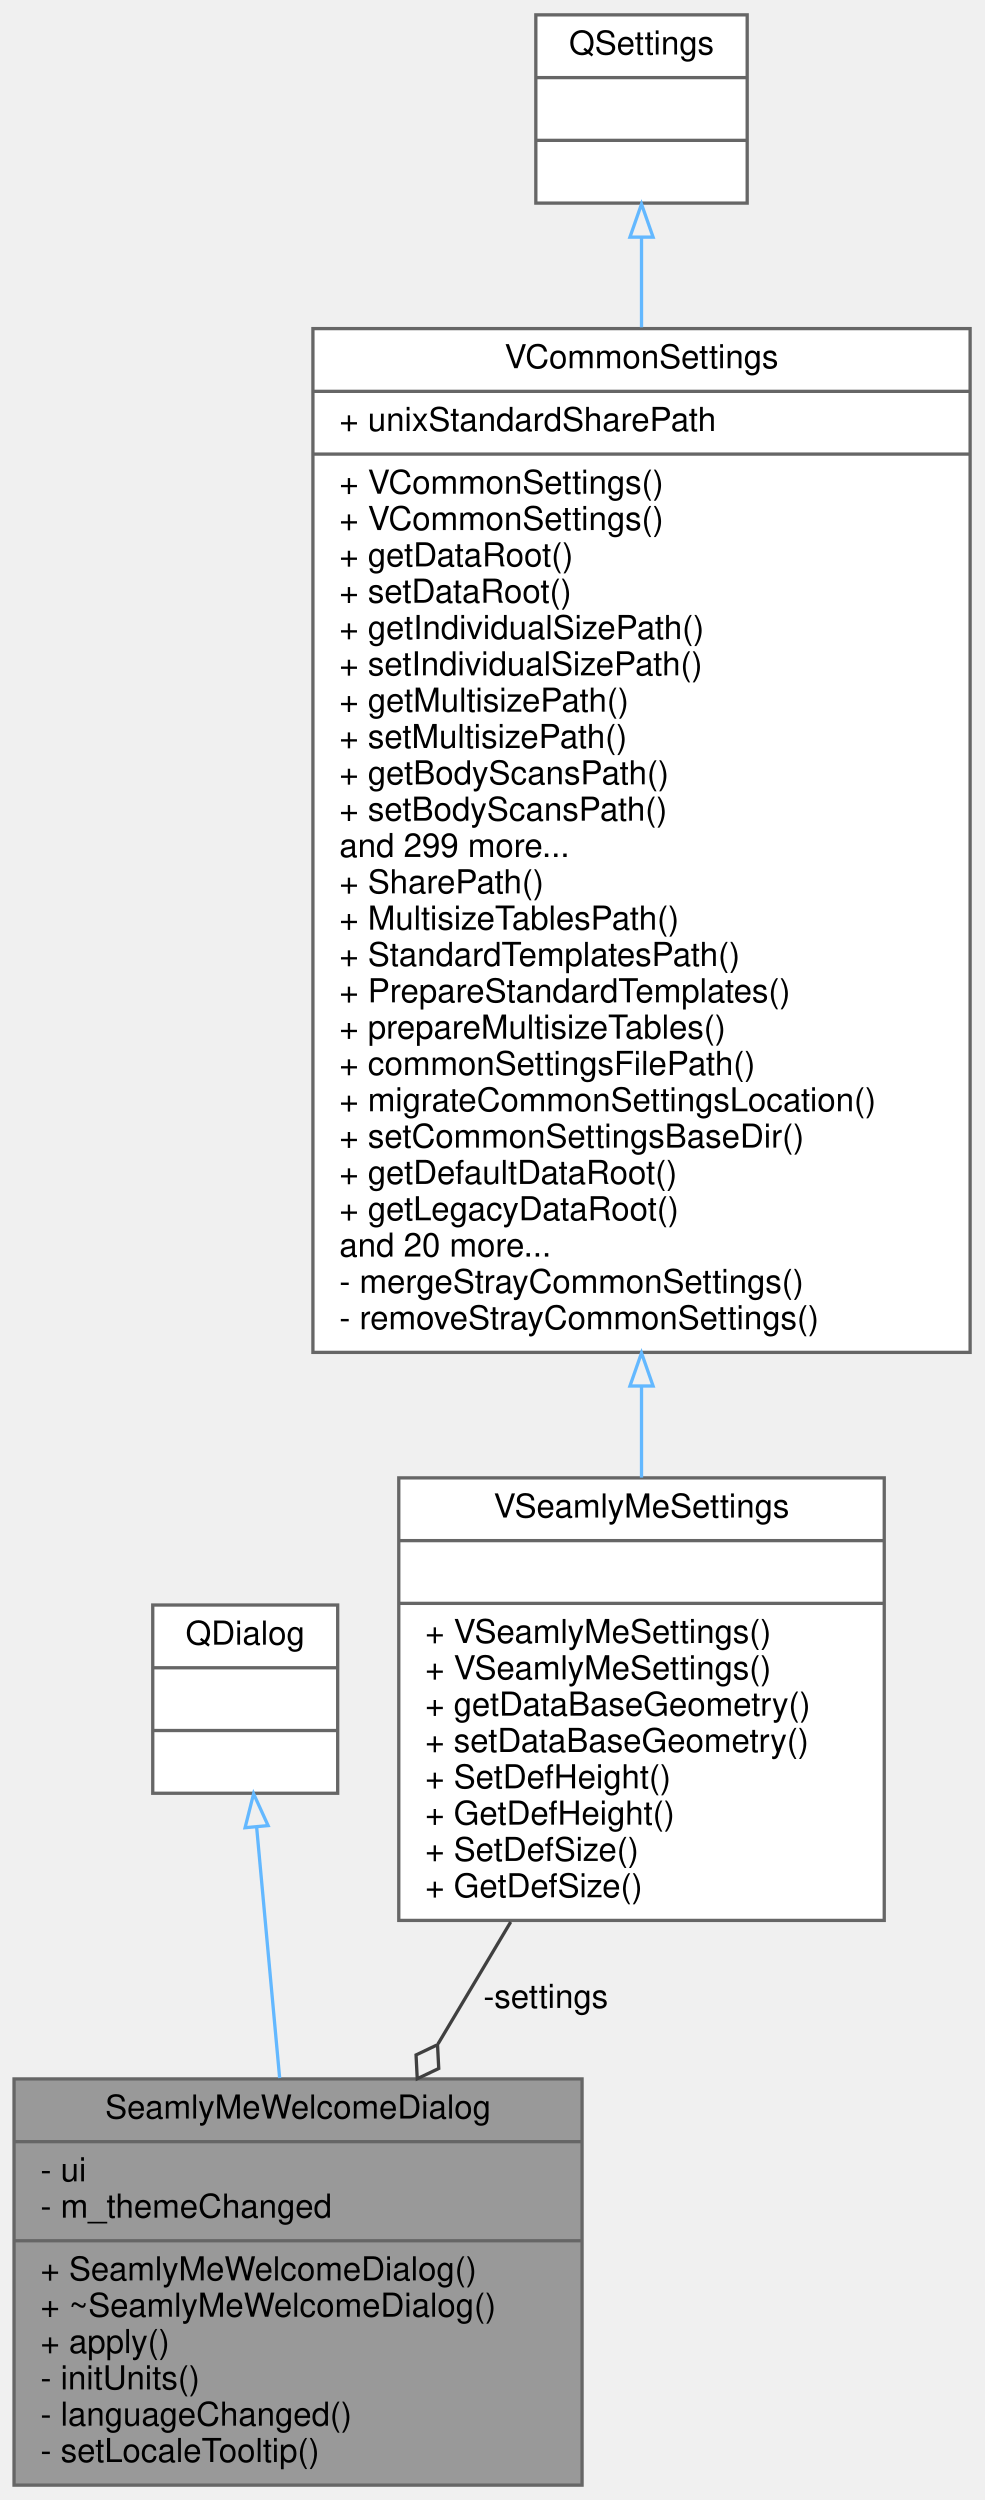
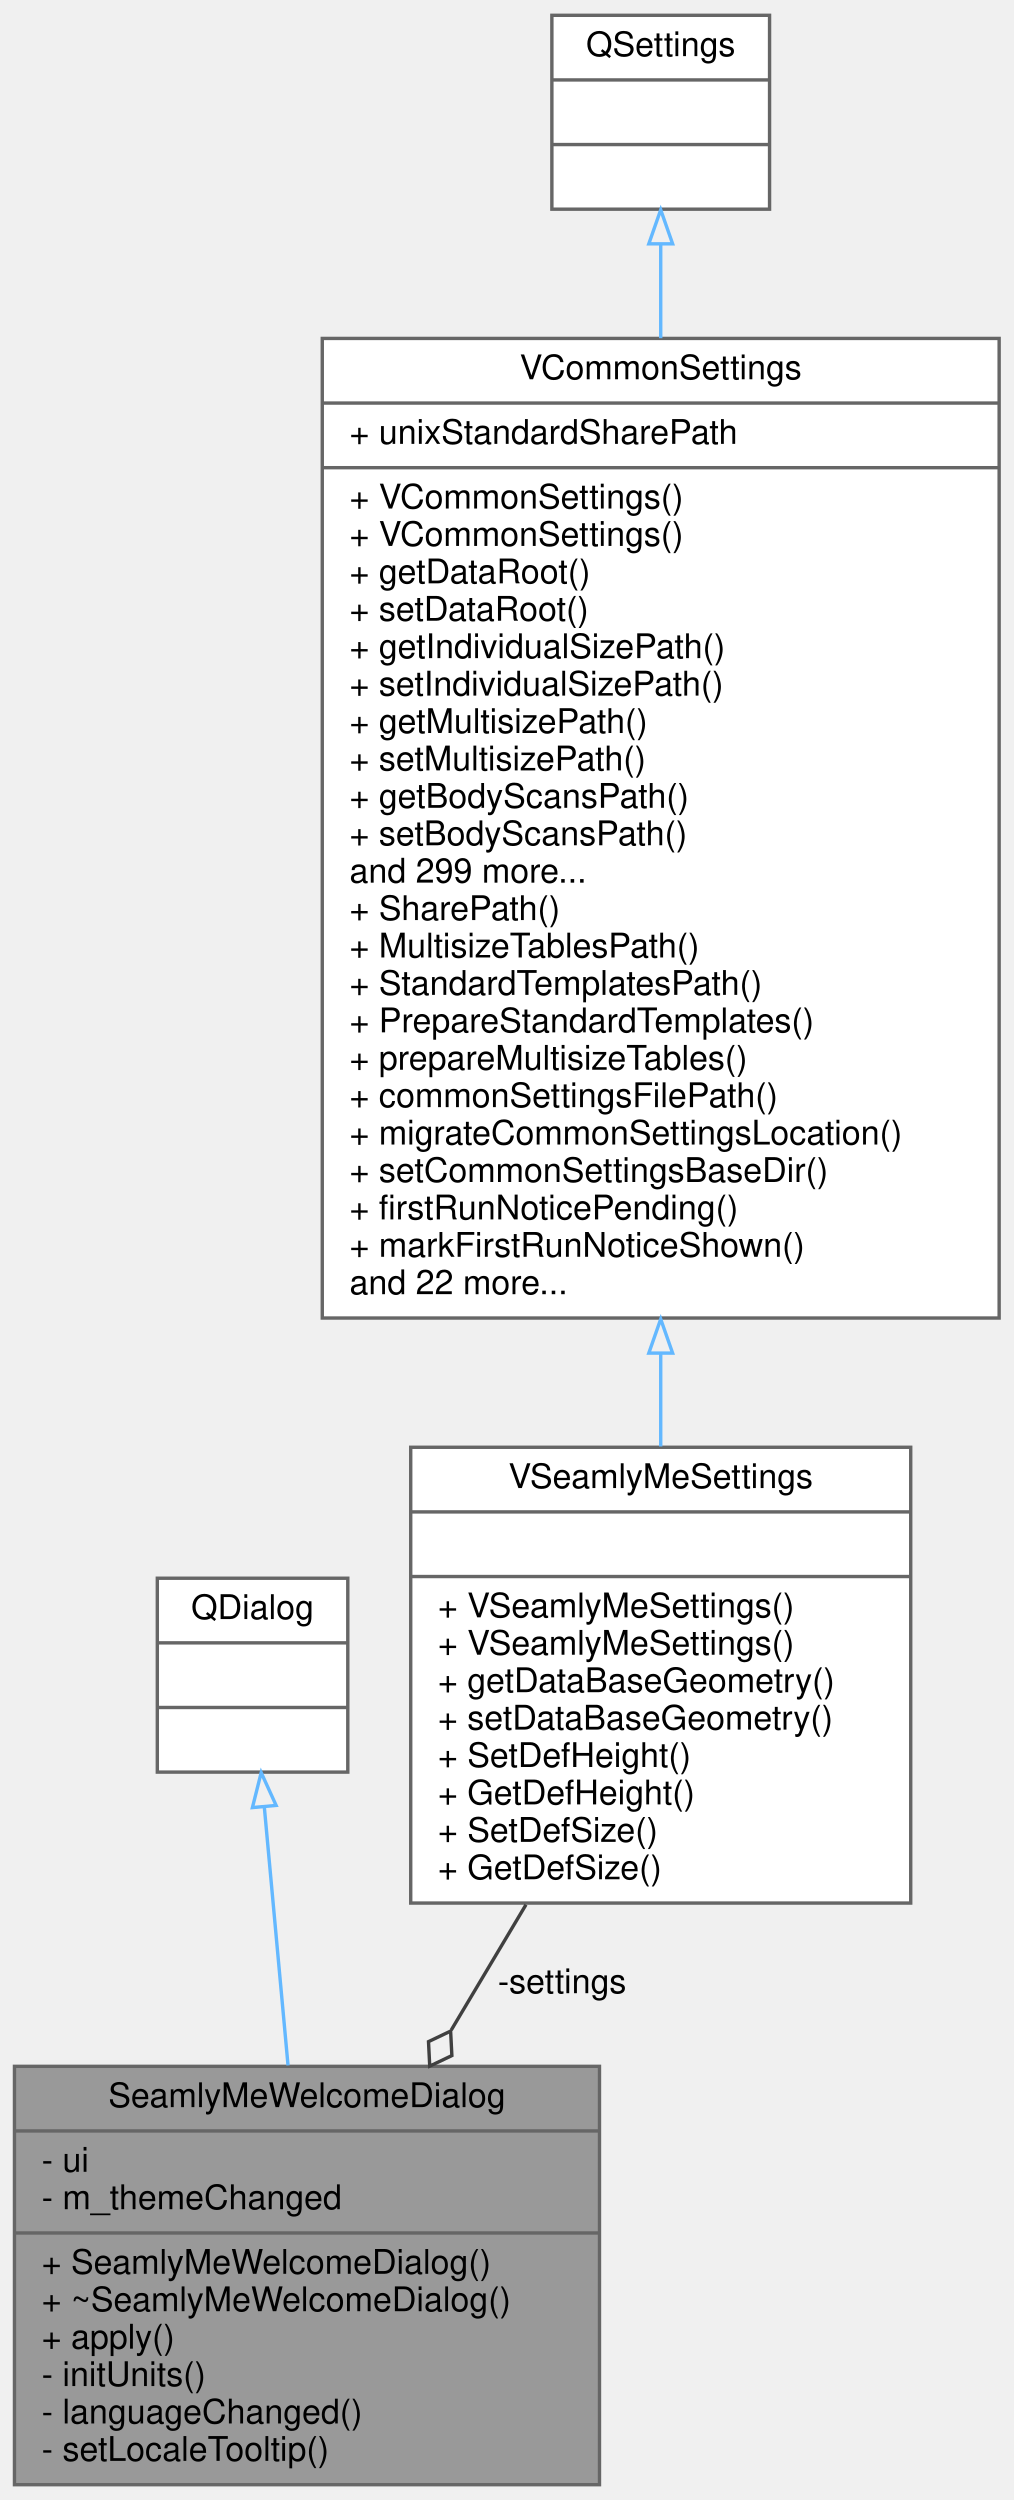
- <svg xmlns="http://www.w3.org/2000/svg" xmlns:xlink="http://www.w3.org/1999/xlink" width="298pt" height="757pt" viewBox="0.00 0.00 297.50 757.00">
-   <g id="graph0" class="graph" transform="scale(1 1) rotate(0) translate(4 753)">
+ <svg xmlns="http://www.w3.org/2000/svg" xmlns:xlink="http://www.w3.org/1999/xlink" width="298pt" height="735pt" viewBox="0.00 0.00 297.50 735.00">
+   <g id="graph0" class="graph" transform="scale(1 1) rotate(0) translate(4 731)">
    <g id="node1" class="node">
      <g id="a_node1">
        <a xlink:title=" ">
          <polygon fill="#999999" stroke="#666666" points="0,-0.5 0,-123.5 172,-123.5 172,-0.5 0,-0.5" />
          <text text-anchor="middle" x="86" y="-111.5" font-family="Helvetica,sans-Serif" font-size="10.00">SeamlyMeWelcomeDialog</text>
          <polyline fill="none" stroke="#666666" points="0,-104.5 172,-104.5 " />
          <text text-anchor="start" x="8" y="-92.5" font-family="Helvetica,sans-Serif" font-size="10.00">- ui</text>
          <text text-anchor="start" x="8" y="-81.5" font-family="Helvetica,sans-Serif" font-size="10.00">- m_themeChanged</text>
          <polyline fill="none" stroke="#666666" points="0,-74.5 172,-74.5 " />
          <text text-anchor="start" x="8" y="-62.5" font-family="Helvetica,sans-Serif" font-size="10.00">+ SeamlyMeWelcomeDialog()</text>
          <text text-anchor="start" x="8" y="-51.5" font-family="Helvetica,sans-Serif" font-size="10.00">+ ~SeamlyMeWelcomeDialog()</text>
          <text text-anchor="start" x="8" y="-40.5" font-family="Helvetica,sans-Serif" font-size="10.00">+ apply()</text>
          <text text-anchor="start" x="8" y="-29.5" font-family="Helvetica,sans-Serif" font-size="10.00">- initUnits()</text>
          <text text-anchor="start" x="8" y="-18.5" font-family="Helvetica,sans-Serif" font-size="10.00">- languageChanged()</text>
          <text text-anchor="start" x="8" y="-7.5" font-family="Helvetica,sans-Serif" font-size="10.00">- setLocaleTooltip()</text>
        </a>
      </g>
    </g>
    <g id="node2" class="node">
      <g id="a_node2">
        <a xlink:title=" ">
          <polygon fill="white" stroke="#666666" points="42,-210 42,-267 98,-267 98,-210 42,-210" />
          <text text-anchor="middle" x="70" y="-255" font-family="Helvetica,sans-Serif" font-size="10.00">QDialog</text>
          <polyline fill="none" stroke="#666666" points="42,-248 98,-248 " />
          <text text-anchor="middle" x="70" y="-236" font-family="Helvetica,sans-Serif" font-size="10.00"> </text>
          <polyline fill="none" stroke="#666666" points="42,-229 98,-229 " />
          <text text-anchor="middle" x="70" y="-217" font-family="Helvetica,sans-Serif" font-size="10.00"> </text>
        </a>
      </g>
    </g>
    <g id="edge1" class="edge">
      <path fill="none" stroke="#63b8ff" d="M73.45,-199.83C75.49,-177.65 78.11,-149.07 80.43,-123.77" />
      <polygon fill="none" stroke="#63b8ff" points="69.96,-199.57 72.54,-209.85 76.93,-200.21 69.96,-199.57" />
    </g>
    <g id="node3" class="node">
      <g id="a_node3">
        <a xlink:href="../../dd/d44/classVSeamlyMeSettings.html" target="_top" xlink:title=" ">
          <polygon fill="white" stroke="#666666" points="116.5,-171.5 116.5,-305.5 263.5,-305.5 263.5,-171.5 116.5,-171.5" />
          <text text-anchor="middle" x="190" y="-293.5" font-family="Helvetica,sans-Serif" font-size="10.00">VSeamlyMeSettings</text>
          <polyline fill="none" stroke="#666666" points="116.5,-286.5 263.5,-286.5 " />
          <text text-anchor="middle" x="190" y="-274.5" font-family="Helvetica,sans-Serif" font-size="10.00"> </text>
          <polyline fill="none" stroke="#666666" points="116.5,-267.5 263.5,-267.5 " />
          <text text-anchor="start" x="124.5" y="-255.5" font-family="Helvetica,sans-Serif" font-size="10.00">+ VSeamlyMeSettings()</text>
          <text text-anchor="start" x="124.5" y="-244.5" font-family="Helvetica,sans-Serif" font-size="10.00">+ VSeamlyMeSettings()</text>
          <text text-anchor="start" x="124.5" y="-233.5" font-family="Helvetica,sans-Serif" font-size="10.00">+ getDataBaseGeometry()</text>
          <text text-anchor="start" x="124.5" y="-222.5" font-family="Helvetica,sans-Serif" font-size="10.00">+ setDataBaseGeometry()</text>
          <text text-anchor="start" x="124.5" y="-211.5" font-family="Helvetica,sans-Serif" font-size="10.00">+ SetDefHeight()</text>
          <text text-anchor="start" x="124.5" y="-200.5" font-family="Helvetica,sans-Serif" font-size="10.00">+ GetDefHeight()</text>
          <text text-anchor="start" x="124.5" y="-189.5" font-family="Helvetica,sans-Serif" font-size="10.00">+ SetDefSize()</text>
          <text text-anchor="start" x="124.5" y="-178.5" font-family="Helvetica,sans-Serif" font-size="10.00">+ GetDefSize()</text>
        </a>
      </g>
    </g>
    <g id="edge2" class="edge">
      <path fill="none" stroke="#404040" d="M150.39,-171.03C143.19,-158.96 135.66,-146.33 128.4,-134.14" />
      <polygon fill="none" stroke="#404040" points="128.23,-133.86 121.73,-130.76 122.09,-123.56 128.6,-126.66 128.23,-133.86" />
      <text text-anchor="middle" x="161" y="-145" font-family="Helvetica,sans-Serif" font-size="10.00"> -settings</text>
    </g>
    <g id="node4" class="node">
      <g id="a_node4">
        <a xlink:href="../../de/d0f/classVCommonSettings.html" target="_top" xlink:title=" ">
-           <polygon fill="white" stroke="#666666" points="90.5,-343.5 90.5,-653.5 289.5,-653.5 289.5,-343.5 90.5,-343.5" />
-           <text text-anchor="middle" x="190" y="-641.5" font-family="Helvetica,sans-Serif" font-size="10.00">VCommonSettings</text>
-           <polyline fill="none" stroke="#666666" points="90.5,-634.5 289.5,-634.5 " />
-           <text text-anchor="start" x="98.5" y="-622.5" font-family="Helvetica,sans-Serif" font-size="10.00">+ unixStandardSharePath</text>
-           <polyline fill="none" stroke="#666666" points="90.5,-615.5 289.5,-615.5 " />
-           <text text-anchor="start" x="98.5" y="-603.5" font-family="Helvetica,sans-Serif" font-size="10.00">+ VCommonSettings()</text>
-           <text text-anchor="start" x="98.5" y="-592.5" font-family="Helvetica,sans-Serif" font-size="10.00">+ VCommonSettings()</text>
-           <text text-anchor="start" x="98.5" y="-581.5" font-family="Helvetica,sans-Serif" font-size="10.00">+ getDataRoot()</text>
-           <text text-anchor="start" x="98.5" y="-570.5" font-family="Helvetica,sans-Serif" font-size="10.00">+ setDataRoot()</text>
-           <text text-anchor="start" x="98.5" y="-559.5" font-family="Helvetica,sans-Serif" font-size="10.00">+ getIndividualSizePath()</text>
-           <text text-anchor="start" x="98.5" y="-548.5" font-family="Helvetica,sans-Serif" font-size="10.00">+ setIndividualSizePath()</text>
-           <text text-anchor="start" x="98.5" y="-537.5" font-family="Helvetica,sans-Serif" font-size="10.00">+ getMultisizePath()</text>
-           <text text-anchor="start" x="98.5" y="-526.5" font-family="Helvetica,sans-Serif" font-size="10.00">+ setMultisizePath()</text>
-           <text text-anchor="start" x="98.5" y="-515.5" font-family="Helvetica,sans-Serif" font-size="10.00">+ getBodyScansPath()</text>
-           <text text-anchor="start" x="98.5" y="-504.5" font-family="Helvetica,sans-Serif" font-size="10.00">+ setBodyScansPath()</text>
-           <text text-anchor="start" x="98.5" y="-493.5" font-family="Helvetica,sans-Serif" font-size="10.00">and 299 more...</text>
-           <text text-anchor="start" x="98.5" y="-482.5" font-family="Helvetica,sans-Serif" font-size="10.00">+ SharePath()</text>
-           <text text-anchor="start" x="98.5" y="-471.5" font-family="Helvetica,sans-Serif" font-size="10.00">+ MultisizeTablesPath()</text>
-           <text text-anchor="start" x="98.5" y="-460.5" font-family="Helvetica,sans-Serif" font-size="10.00">+ StandardTemplatesPath()</text>
-           <text text-anchor="start" x="98.5" y="-449.5" font-family="Helvetica,sans-Serif" font-size="10.00">+ PrepareStandardTemplates()</text>
-           <text text-anchor="start" x="98.5" y="-438.5" font-family="Helvetica,sans-Serif" font-size="10.00">+ prepareMultisizeTables()</text>
-           <text text-anchor="start" x="98.5" y="-427.5" font-family="Helvetica,sans-Serif" font-size="10.00">+ commonSettingsFilePath()</text>
-           <text text-anchor="start" x="98.5" y="-416.5" font-family="Helvetica,sans-Serif" font-size="10.00">+ migrateCommonSettingsLocation()</text>
-           <text text-anchor="start" x="98.5" y="-405.5" font-family="Helvetica,sans-Serif" font-size="10.00">+ setCommonSettingsBaseDir()</text>
-           <text text-anchor="start" x="98.5" y="-394.5" font-family="Helvetica,sans-Serif" font-size="10.00">+ getDefaultDataRoot()</text>
-           <text text-anchor="start" x="98.5" y="-383.5" font-family="Helvetica,sans-Serif" font-size="10.00">+ getLegacyDataRoot()</text>
-           <text text-anchor="start" x="98.5" y="-372.5" font-family="Helvetica,sans-Serif" font-size="10.00">and 20 more...</text>
-           <text text-anchor="start" x="98.5" y="-361.5" font-family="Helvetica,sans-Serif" font-size="10.00">- mergeStrayCommonSettings()</text>
-           <text text-anchor="start" x="98.5" y="-350.5" font-family="Helvetica,sans-Serif" font-size="10.00">- removeStrayCommonSettings()</text>
+           <polygon fill="white" stroke="#666666" points="90.5,-343.5 90.5,-631.5 289.5,-631.5 289.5,-343.5 90.5,-343.5" />
+           <text text-anchor="middle" x="190" y="-619.5" font-family="Helvetica,sans-Serif" font-size="10.00">VCommonSettings</text>
+           <polyline fill="none" stroke="#666666" points="90.5,-612.5 289.5,-612.5 " />
+           <text text-anchor="start" x="98.5" y="-600.5" font-family="Helvetica,sans-Serif" font-size="10.00">+ unixStandardSharePath</text>
+           <polyline fill="none" stroke="#666666" points="90.5,-593.5 289.5,-593.5 " />
+           <text text-anchor="start" x="98.5" y="-581.5" font-family="Helvetica,sans-Serif" font-size="10.00">+ VCommonSettings()</text>
+           <text text-anchor="start" x="98.5" y="-570.5" font-family="Helvetica,sans-Serif" font-size="10.00">+ VCommonSettings()</text>
+           <text text-anchor="start" x="98.5" y="-559.5" font-family="Helvetica,sans-Serif" font-size="10.00">+ getDataRoot()</text>
+           <text text-anchor="start" x="98.5" y="-548.5" font-family="Helvetica,sans-Serif" font-size="10.00">+ setDataRoot()</text>
+           <text text-anchor="start" x="98.5" y="-537.5" font-family="Helvetica,sans-Serif" font-size="10.00">+ getIndividualSizePath()</text>
+           <text text-anchor="start" x="98.5" y="-526.5" font-family="Helvetica,sans-Serif" font-size="10.00">+ setIndividualSizePath()</text>
+           <text text-anchor="start" x="98.5" y="-515.5" font-family="Helvetica,sans-Serif" font-size="10.00">+ getMultisizePath()</text>
+           <text text-anchor="start" x="98.5" y="-504.5" font-family="Helvetica,sans-Serif" font-size="10.00">+ setMultisizePath()</text>
+           <text text-anchor="start" x="98.5" y="-493.5" font-family="Helvetica,sans-Serif" font-size="10.00">+ getBodyScansPath()</text>
+           <text text-anchor="start" x="98.5" y="-482.5" font-family="Helvetica,sans-Serif" font-size="10.00">+ setBodyScansPath()</text>
+           <text text-anchor="start" x="98.5" y="-471.5" font-family="Helvetica,sans-Serif" font-size="10.00">and 299 more...</text>
+           <text text-anchor="start" x="98.5" y="-460.5" font-family="Helvetica,sans-Serif" font-size="10.00">+ SharePath()</text>
+           <text text-anchor="start" x="98.5" y="-449.5" font-family="Helvetica,sans-Serif" font-size="10.00">+ MultisizeTablesPath()</text>
+           <text text-anchor="start" x="98.5" y="-438.5" font-family="Helvetica,sans-Serif" font-size="10.00">+ StandardTemplatesPath()</text>
+           <text text-anchor="start" x="98.5" y="-427.5" font-family="Helvetica,sans-Serif" font-size="10.00">+ PrepareStandardTemplates()</text>
+           <text text-anchor="start" x="98.5" y="-416.5" font-family="Helvetica,sans-Serif" font-size="10.00">+ prepareMultisizeTables()</text>
+           <text text-anchor="start" x="98.5" y="-405.5" font-family="Helvetica,sans-Serif" font-size="10.00">+ commonSettingsFilePath()</text>
+           <text text-anchor="start" x="98.5" y="-394.5" font-family="Helvetica,sans-Serif" font-size="10.00">+ migrateCommonSettingsLocation()</text>
+           <text text-anchor="start" x="98.5" y="-383.5" font-family="Helvetica,sans-Serif" font-size="10.00">+ setCommonSettingsBaseDir()</text>
+           <text text-anchor="start" x="98.5" y="-372.5" font-family="Helvetica,sans-Serif" font-size="10.00">+ firstRunNoticePending()</text>
+           <text text-anchor="start" x="98.5" y="-361.5" font-family="Helvetica,sans-Serif" font-size="10.00">+ markFirstRunNoticeShown()</text>
+           <text text-anchor="start" x="98.5" y="-350.5" font-family="Helvetica,sans-Serif" font-size="10.00">and 22 more...</text>
        </a>
      </g>
    </g>
    <g id="edge3" class="edge">
-       <path fill="none" stroke="#63b8ff" d="M190,-333.25C190,-323.67 190,-314.38 190,-305.59" />
-       <polygon fill="none" stroke="#63b8ff" points="186.5,-333.32 190,-343.32 193.5,-333.32 186.5,-333.32" />
+       <path fill="none" stroke="#63b8ff" d="M190,-332.91C190,-323.52 190,-314.38 190,-305.73" />
+       <polygon fill="none" stroke="#63b8ff" points="186.5,-333.18 190,-343.18 193.5,-333.18 186.5,-333.18" />
    </g>
    <g id="node5" class="node">
      <g id="a_node5">
        <a xlink:title=" ">
-           <polygon fill="white" stroke="#666666" points="158,-691.5 158,-748.5 222,-748.5 222,-691.5 158,-691.5" />
-           <text text-anchor="middle" x="190" y="-736.5" font-family="Helvetica,sans-Serif" font-size="10.00">QSettings</text>
-           <polyline fill="none" stroke="#666666" points="158,-729.5 222,-729.5 " />
-           <text text-anchor="middle" x="190" y="-717.5" font-family="Helvetica,sans-Serif" font-size="10.00"> </text>
-           <polyline fill="none" stroke="#666666" points="158,-710.5 222,-710.5 " />
-           <text text-anchor="middle" x="190" y="-698.5" font-family="Helvetica,sans-Serif" font-size="10.00"> </text>
+           <polygon fill="white" stroke="#666666" points="158,-669.5 158,-726.5 222,-726.5 222,-669.5 158,-669.5" />
+           <text text-anchor="middle" x="190" y="-714.5" font-family="Helvetica,sans-Serif" font-size="10.00">QSettings</text>
+           <polyline fill="none" stroke="#666666" points="158,-707.5 222,-707.5 " />
+           <text text-anchor="middle" x="190" y="-695.5" font-family="Helvetica,sans-Serif" font-size="10.00"> </text>
+           <polyline fill="none" stroke="#666666" points="158,-688.5 222,-688.5 " />
+           <text text-anchor="middle" x="190" y="-676.5" font-family="Helvetica,sans-Serif" font-size="10.00"> </text>
        </a>
      </g>
    </g>
    <g id="edge4" class="edge">
-       <path fill="none" stroke="#63b8ff" d="M190,-680.99C190,-672.78 190,-663.62 190,-653.89" />
-       <polygon fill="none" stroke="#63b8ff" points="186.5,-681.2 190,-691.2 193.5,-681.2 186.5,-681.2" />
+       <path fill="none" stroke="#63b8ff" d="M190,-659.25C190,-650.86 190,-641.49 190,-631.57" />
+       <polygon fill="none" stroke="#63b8ff" points="186.5,-659.31 190,-669.31 193.5,-659.31 186.5,-659.31" />
    </g>
  </g>
</svg>
